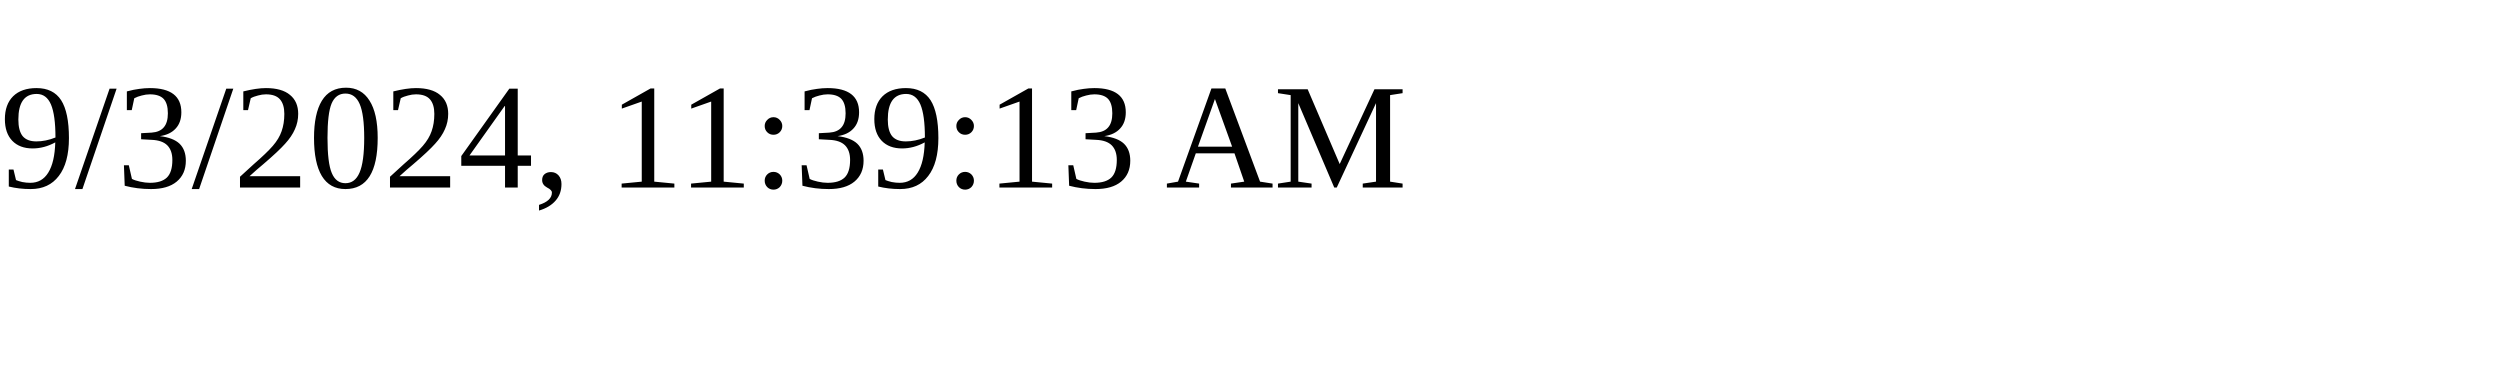
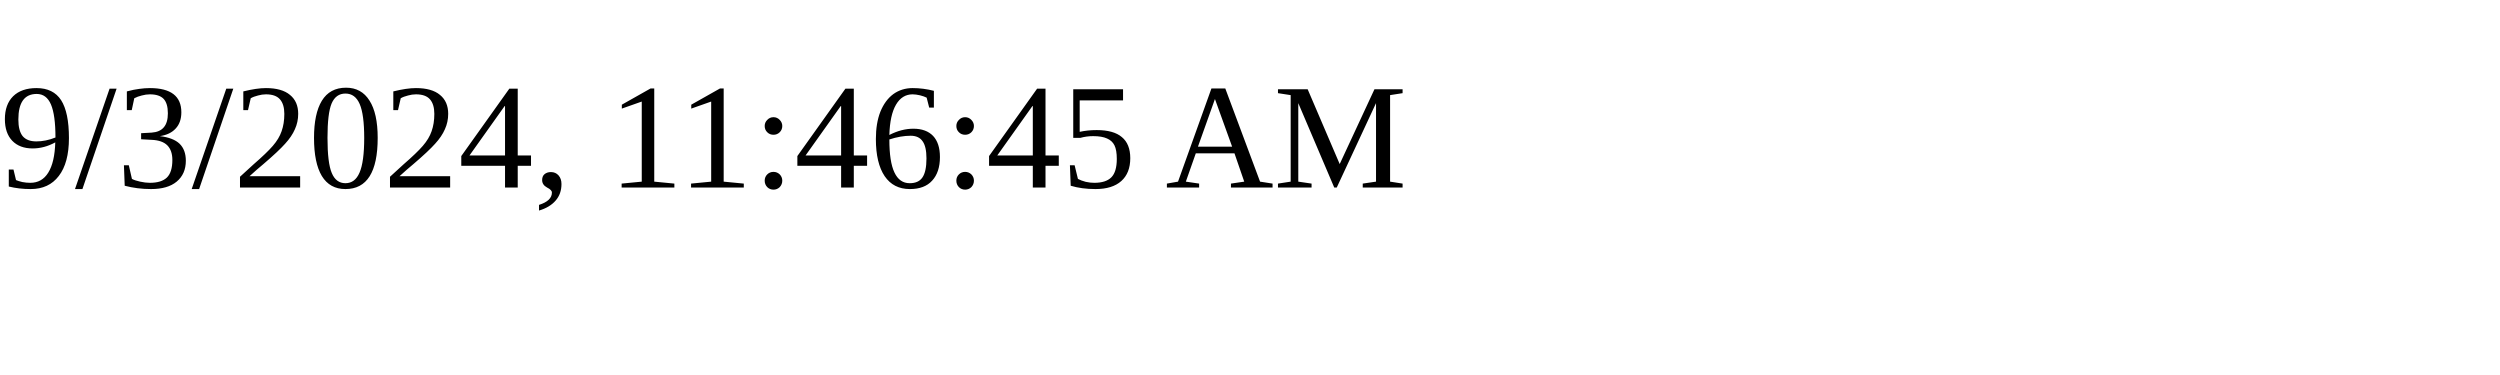
<svg xmlns="http://www.w3.org/2000/svg" height="30" width="200">
-   <text x="0" y="15">9/3/2024, 11:39:13 AM</text>
+   <text x="0" y="15">9/3/2024, 11:46:45 AM</text>
</svg>
